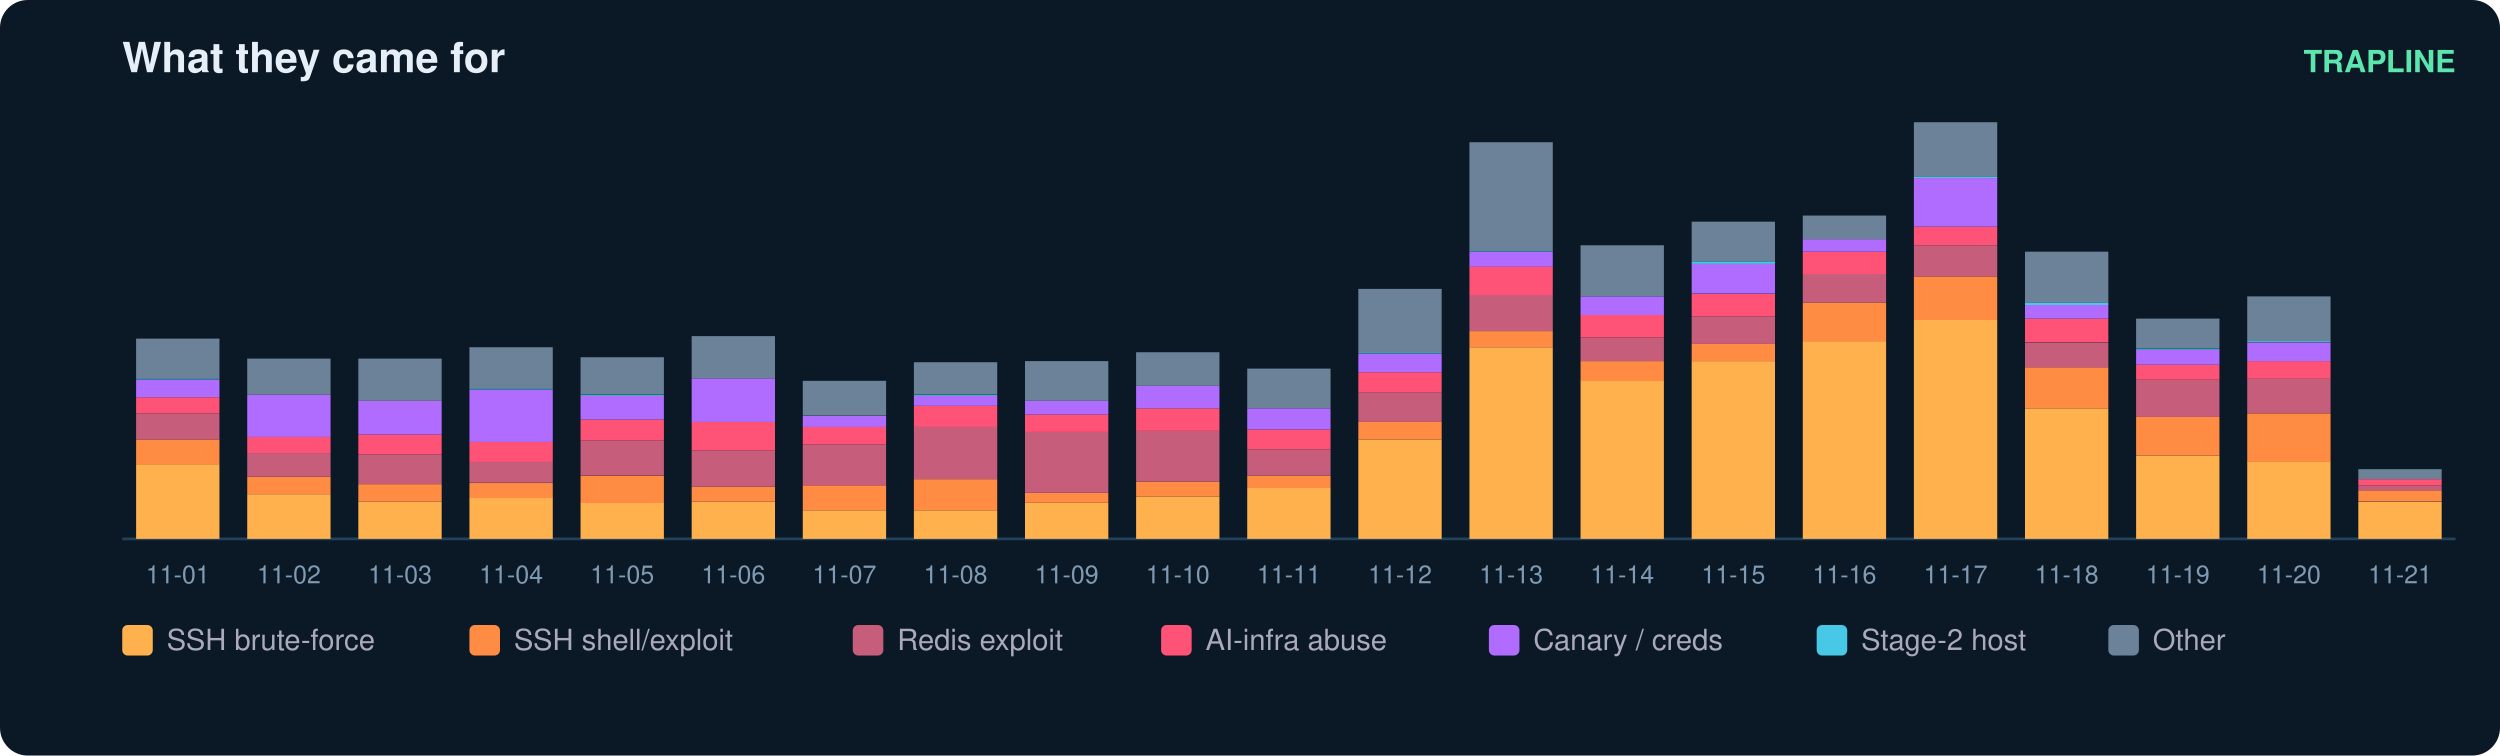
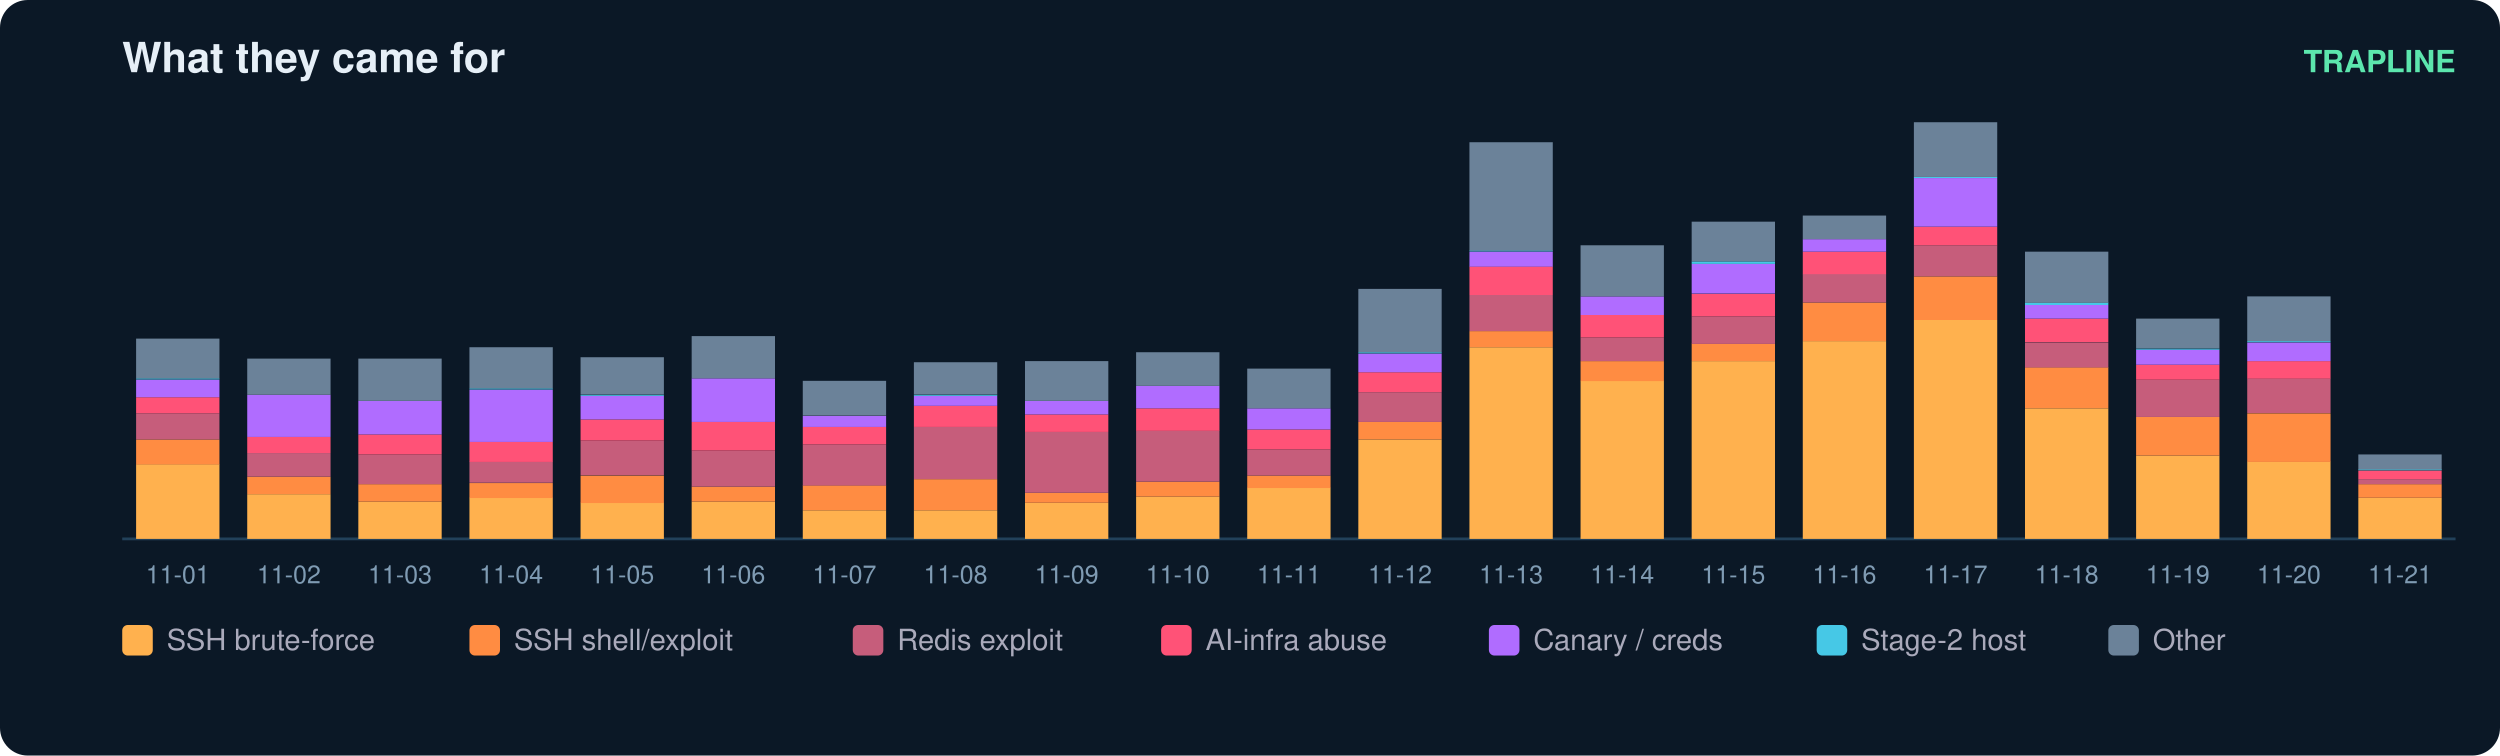
<svg xmlns="http://www.w3.org/2000/svg" width="900" height="272" viewBox="0 0 900 272" font-family="ui-sans-serif,Segoe UI,Helvetica,Arial">
  <rect width="900" height="272" rx="10" fill="#0b1826" />
  <text x="44" y="26" fill="#e6eff7" font-size="15" font-weight="700">What they came for</text>
  <text x="884" y="26" fill="#5ce6ad" font-size="11" text-anchor="end" font-weight="600">TRAPLINE</text>
  <line x1="44" y1="194" x2="884" y2="194" stroke="#22415a" />
  <rect x="49" y="167.1" width="30" height="26.9" fill="#ffb14e" />
  <rect x="49" y="158.2" width="30" height="9.0" fill="#ff8c42" />
  <rect x="49" y="148.8" width="30" height="9.4" fill="#c65d7b" />
  <rect x="49" y="143.0" width="30" height="5.8" fill="#ff5277" />
  <rect x="49" y="136.7" width="30" height="6.3" fill="#b06cff" />
  <rect x="49" y="136.2" width="30" height="0.4" fill="#46c8e6" />
  <rect x="49" y="121.9" width="30" height="14.3" fill="#6b8299" />
  <text x="64.0" y="210.0" fill="#7f9bb3" font-size="9" text-anchor="middle">11-01</text>
  <rect x="89" y="177.9" width="30" height="16.1" fill="#ffb14e" />
  <rect x="89" y="171.6" width="30" height="6.3" fill="#ff8c42" />
  <rect x="89" y="163.1" width="30" height="8.5" fill="#c65d7b" />
  <rect x="89" y="157.3" width="30" height="5.8" fill="#ff5277" />
  <rect x="89" y="142.1" width="30" height="15.2" fill="#b06cff" />
  <rect x="89" y="129.1" width="30" height="13.0" fill="#6b8299" />
  <text x="104.0" y="210.0" fill="#7f9bb3" font-size="9" text-anchor="middle">11-02</text>
  <rect x="129" y="180.6" width="30" height="13.4" fill="#ffb14e" />
  <rect x="129" y="174.3" width="30" height="6.3" fill="#ff8c42" />
  <rect x="129" y="163.6" width="30" height="10.7" fill="#c65d7b" />
  <rect x="129" y="156.4" width="30" height="7.2" fill="#ff5277" />
  <rect x="129" y="144.3" width="30" height="12.1" fill="#b06cff" />
  <rect x="129" y="129.1" width="30" height="15.2" fill="#6b8299" />
  <text x="144.0" y="210.0" fill="#7f9bb3" font-size="9" text-anchor="middle">11-03</text>
  <rect x="169" y="179.2" width="30" height="14.8" fill="#ffb14e" />
  <rect x="169" y="173.9" width="30" height="5.4" fill="#ff8c42" />
  <rect x="169" y="166.2" width="30" height="7.6" fill="#c65d7b" />
  <rect x="169" y="159.1" width="30" height="7.2" fill="#ff5277" />
  <rect x="169" y="140.3" width="30" height="18.8" fill="#b06cff" />
  <rect x="169" y="139.8" width="30" height="0.4" fill="#46c8e6" />
  <rect x="169" y="125.0" width="30" height="14.8" fill="#6b8299" />
  <text x="184.0" y="210.0" fill="#7f9bb3" font-size="9" text-anchor="middle">11-04</text>
  <rect x="209" y="181.0" width="30" height="13.0" fill="#ffb14e" />
  <rect x="209" y="171.2" width="30" height="9.9" fill="#ff8c42" />
  <rect x="209" y="158.6" width="30" height="12.5" fill="#c65d7b" />
  <rect x="209" y="151.0" width="30" height="7.6" fill="#ff5277" />
  <rect x="209" y="142.5" width="30" height="8.5" fill="#b06cff" />
  <rect x="209" y="142.1" width="30" height="0.4" fill="#46c8e6" />
  <rect x="209" y="128.6" width="30" height="13.4" fill="#6b8299" />
  <text x="224.0" y="210.0" fill="#7f9bb3" font-size="9" text-anchor="middle">11-05</text>
  <rect x="249" y="180.6" width="30" height="13.4" fill="#ffb14e" />
  <rect x="249" y="175.2" width="30" height="5.4" fill="#ff8c42" />
  <rect x="249" y="162.2" width="30" height="13.0" fill="#c65d7b" />
  <rect x="249" y="151.9" width="30" height="10.3" fill="#ff5277" />
  <rect x="249" y="136.2" width="30" height="15.7" fill="#b06cff" />
  <rect x="249" y="121.0" width="30" height="15.2" fill="#6b8299" />
  <text x="264.0" y="210.0" fill="#7f9bb3" font-size="9" text-anchor="middle">11-06</text>
  <rect x="289" y="183.7" width="30" height="10.3" fill="#ffb14e" />
  <rect x="289" y="174.7" width="30" height="9.0" fill="#ff8c42" />
  <rect x="289" y="160.0" width="30" height="14.8" fill="#c65d7b" />
  <rect x="289" y="153.7" width="30" height="6.3" fill="#ff5277" />
  <rect x="289" y="149.7" width="30" height="4.0" fill="#b06cff" />
  <rect x="289" y="137.1" width="30" height="12.5" fill="#6b8299" />
  <text x="304.0" y="210.0" fill="#7f9bb3" font-size="9" text-anchor="middle">11-07</text>
  <rect x="329" y="183.7" width="30" height="10.3" fill="#ffb14e" />
  <rect x="329" y="172.5" width="30" height="11.2" fill="#ff8c42" />
  <rect x="329" y="153.7" width="30" height="18.8" fill="#c65d7b" />
  <rect x="329" y="146.1" width="30" height="7.6" fill="#ff5277" />
  <rect x="329" y="142.5" width="30" height="3.6" fill="#b06cff" />
  <rect x="329" y="142.1" width="30" height="0.4" fill="#46c8e6" />
  <rect x="329" y="130.4" width="30" height="11.6" fill="#6b8299" />
  <text x="344.0" y="210.0" fill="#7f9bb3" font-size="9" text-anchor="middle">11-08</text>
  <rect x="369" y="181.0" width="30" height="13.0" fill="#ffb14e" />
  <rect x="369" y="177.4" width="30" height="3.6" fill="#ff8c42" />
  <rect x="369" y="155.5" width="30" height="21.9" fill="#c65d7b" />
  <rect x="369" y="149.2" width="30" height="6.3" fill="#ff5277" />
  <rect x="369" y="144.3" width="30" height="4.9" fill="#b06cff" />
  <rect x="369" y="130.0" width="30" height="14.3" fill="#6b8299" />
  <text x="384.0" y="210.0" fill="#7f9bb3" font-size="9" text-anchor="middle">11-09</text>
  <rect x="409" y="178.8" width="30" height="15.2" fill="#ffb14e" />
  <rect x="409" y="173.4" width="30" height="5.4" fill="#ff8c42" />
  <rect x="409" y="155.0" width="30" height="18.4" fill="#c65d7b" />
  <rect x="409" y="147.0" width="30" height="8.1" fill="#ff5277" />
  <rect x="409" y="138.9" width="30" height="8.1" fill="#b06cff" />
  <rect x="409" y="126.8" width="30" height="12.1" fill="#6b8299" />
  <text x="424.0" y="210.0" fill="#7f9bb3" font-size="9" text-anchor="middle">11-10</text>
  <rect x="449" y="175.6" width="30" height="18.4" fill="#ffb14e" />
  <rect x="449" y="171.2" width="30" height="4.5" fill="#ff8c42" />
  <rect x="449" y="161.8" width="30" height="9.4" fill="#c65d7b" />
  <rect x="449" y="154.6" width="30" height="7.2" fill="#ff5277" />
  <rect x="449" y="147.0" width="30" height="7.6" fill="#b06cff" />
  <rect x="449" y="132.7" width="30" height="14.3" fill="#6b8299" />
  <text x="464.0" y="210.0" fill="#7f9bb3" font-size="9" text-anchor="middle">11-11</text>
  <rect x="489" y="158.2" width="30" height="35.8" fill="#ffb14e" />
  <rect x="489" y="151.9" width="30" height="6.3" fill="#ff8c42" />
  <rect x="489" y="141.2" width="30" height="10.7" fill="#c65d7b" />
  <rect x="489" y="134.0" width="30" height="7.2" fill="#ff5277" />
  <rect x="489" y="127.3" width="30" height="6.7" fill="#b06cff" />
  <rect x="489" y="126.8" width="30" height="0.4" fill="#46c8e6" />
  <rect x="489" y="104.0" width="30" height="22.8" fill="#6b8299" />
  <text x="504.0" y="210.0" fill="#7f9bb3" font-size="9" text-anchor="middle">11-12</text>
  <rect x="529" y="125.0" width="30" height="69.0" fill="#ffb14e" />
  <rect x="529" y="119.2" width="30" height="5.8" fill="#ff8c42" />
  <rect x="529" y="106.2" width="30" height="13.0" fill="#c65d7b" />
  <rect x="529" y="95.9" width="30" height="10.3" fill="#ff5277" />
  <rect x="529" y="90.6" width="30" height="5.4" fill="#b06cff" />
  <rect x="529" y="90.1" width="30" height="0.4" fill="#46c8e6" />
  <rect x="529" y="51.2" width="30" height="39.0" fill="#6b8299" />
  <text x="544.0" y="210.0" fill="#7f9bb3" font-size="9" text-anchor="middle">11-13</text>
  <rect x="569" y="137.1" width="30" height="56.9" fill="#ffb14e" />
  <rect x="569" y="130.0" width="30" height="7.2" fill="#ff8c42" />
  <rect x="569" y="121.5" width="30" height="8.5" fill="#c65d7b" />
  <rect x="569" y="113.4" width="30" height="8.1" fill="#ff5277" />
  <rect x="569" y="106.7" width="30" height="6.7" fill="#b06cff" />
  <rect x="569" y="88.3" width="30" height="18.4" fill="#6b8299" />
  <text x="584.0" y="210.0" fill="#7f9bb3" font-size="9" text-anchor="middle">11-14</text>
  <rect x="609" y="130.0" width="30" height="64.0" fill="#ffb14e" />
  <rect x="609" y="123.7" width="30" height="6.3" fill="#ff8c42" />
  <rect x="609" y="113.9" width="30" height="9.9" fill="#c65d7b" />
  <rect x="609" y="105.8" width="30" height="8.1" fill="#ff5277" />
  <rect x="609" y="95.0" width="30" height="10.7" fill="#b06cff" />
  <rect x="609" y="94.1" width="30" height="0.9" fill="#46c8e6" />
  <rect x="609" y="79.8" width="30" height="14.3" fill="#6b8299" />
  <text x="624.0" y="210.0" fill="#7f9bb3" font-size="9" text-anchor="middle">11-15</text>
  <rect x="649" y="122.8" width="30" height="71.2" fill="#ffb14e" />
  <rect x="649" y="108.9" width="30" height="13.9" fill="#ff8c42" />
  <rect x="649" y="98.6" width="30" height="10.3" fill="#c65d7b" />
  <rect x="649" y="90.6" width="30" height="8.1" fill="#ff5277" />
  <rect x="649" y="86.1" width="30" height="4.5" fill="#b06cff" />
  <rect x="649" y="77.6" width="30" height="8.5" fill="#6b8299" />
  <text x="664.0" y="210.0" fill="#7f9bb3" font-size="9" text-anchor="middle">11-16</text>
  <rect x="689" y="115.2" width="30" height="78.8" fill="#ffb14e" />
  <rect x="689" y="99.5" width="30" height="15.7" fill="#ff8c42" />
  <rect x="689" y="88.3" width="30" height="11.2" fill="#c65d7b" />
  <rect x="689" y="81.6" width="30" height="6.7" fill="#ff5277" />
  <rect x="689" y="64.1" width="30" height="17.5" fill="#b06cff" />
  <rect x="689" y="63.7" width="30" height="0.4" fill="#46c8e6" />
  <rect x="689" y="44.0" width="30" height="19.7" fill="#6b8299" />
  <text x="704.0" y="210.0" fill="#7f9bb3" font-size="9" text-anchor="middle">11-17</text>
  <rect x="729" y="147.0" width="30" height="47.0" fill="#ffb14e" />
  <rect x="729" y="132.2" width="30" height="14.8" fill="#ff8c42" />
  <rect x="729" y="123.3" width="30" height="9.0" fill="#c65d7b" />
  <rect x="729" y="114.7" width="30" height="8.5" fill="#ff5277" />
  <rect x="729" y="109.8" width="30" height="4.9" fill="#b06cff" />
  <rect x="729" y="108.9" width="30" height="0.9" fill="#46c8e6" />
  <rect x="729" y="90.6" width="30" height="18.4" fill="#6b8299" />
  <text x="744.0" y="210.0" fill="#7f9bb3" font-size="9" text-anchor="middle">11-18</text>
  <rect x="769" y="164.0" width="30" height="30.0" fill="#ffb14e" />
  <rect x="769" y="150.1" width="30" height="13.9" fill="#ff8c42" />
  <rect x="769" y="136.7" width="30" height="13.4" fill="#c65d7b" />
  <rect x="769" y="131.3" width="30" height="5.4" fill="#ff5277" />
  <rect x="769" y="125.9" width="30" height="5.4" fill="#b06cff" />
  <rect x="769" y="125.5" width="30" height="0.4" fill="#46c8e6" />
  <rect x="769" y="114.7" width="30" height="10.7" fill="#6b8299" />
  <text x="784.0" y="210.0" fill="#7f9bb3" font-size="9" text-anchor="middle">11-19</text>
  <rect x="809" y="166.2" width="30" height="27.8" fill="#ffb14e" />
  <rect x="809" y="148.8" width="30" height="17.5" fill="#ff8c42" />
  <rect x="809" y="136.2" width="30" height="12.5" fill="#c65d7b" />
  <rect x="809" y="130.0" width="30" height="6.3" fill="#ff5277" />
  <rect x="809" y="123.3" width="30" height="6.7" fill="#b06cff" />
  <rect x="809" y="122.8" width="30" height="0.4" fill="#46c8e6" />
  <rect x="809" y="106.7" width="30" height="16.1" fill="#6b8299" />
  <text x="824.0" y="210.0" fill="#7f9bb3" font-size="9" text-anchor="middle">11-20</text>
-   <rect x="849" y="180.6" width="30" height="13.4" fill="#ffb14e" />
-   <rect x="849" y="176.5" width="30" height="4.0" fill="#ff8c42" />
-   <rect x="849" y="174.7" width="30" height="1.8" fill="#c65d7b" />
-   <rect x="849" y="172.5" width="30" height="2.2" fill="#ff5277" />
-   <rect x="849" y="168.9" width="30" height="3.6" fill="#6b8299" />
+   <rect x="849" y="179.2" width="30" height="14.8" fill="#ffb14e" />
+   <rect x="849" y="174.3" width="30" height="4.9" fill="#ff8c42" />
+   <rect x="849" y="172.5" width="30" height="1.8" fill="#c65d7b" />
+   <rect x="849" y="169.4" width="30" height="3.1" fill="#ff5277" />
+   <rect x="849" y="168.9" width="30" height="0.4" fill="#46c8e6" />
+   <rect x="849" y="163.6" width="30" height="5.4" fill="#6b8299" />
  <text x="864.0" y="210.0" fill="#7f9bb3" font-size="9" text-anchor="middle">11-21</text>
  <rect x="44" y="225" width="11" height="11" rx="2" fill="#ffb14e" />
  <text x="60" y="234" fill="#aab" font-size="10.5">SSH brute-force</text>
  <rect x="169" y="225" width="11" height="11" rx="2" fill="#ff8c42" />
  <text x="185" y="234" fill="#aab" font-size="10.5">SSH shell/exploit</text>
  <rect x="307" y="225" width="11" height="11" rx="2" fill="#c65d7b" />
  <text x="323" y="234" fill="#aab" font-size="10.5">Redis exploit</text>
  <rect x="418" y="225" width="11" height="11" rx="2" fill="#ff5277" />
  <text x="434" y="234" fill="#aab" font-size="10.5">AI-infra abuse</text>
  <rect x="536" y="225" width="11" height="11" rx="2" fill="#b06cff" />
  <text x="552" y="234" fill="#aab" font-size="10.5">Canary / creds</text>
  <rect x="654" y="225" width="11" height="11" rx="2" fill="#46c8e6" />
  <text x="670" y="234" fill="#aab" font-size="10.5">Stage-2 host</text>
  <rect x="759" y="225" width="11" height="11" rx="2" fill="#6b8299" />
  <text x="775" y="234" fill="#aab" font-size="10.5">Other</text>
</svg>
